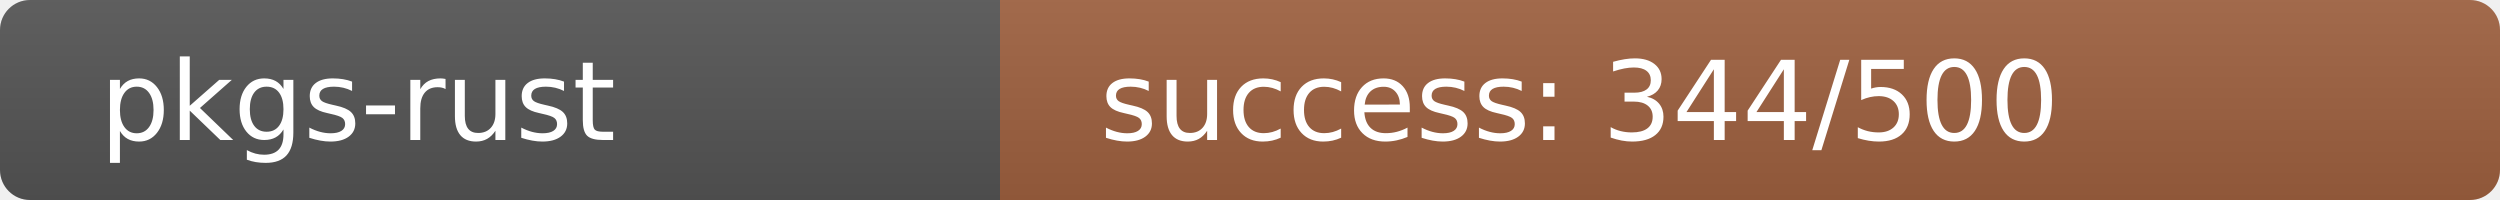
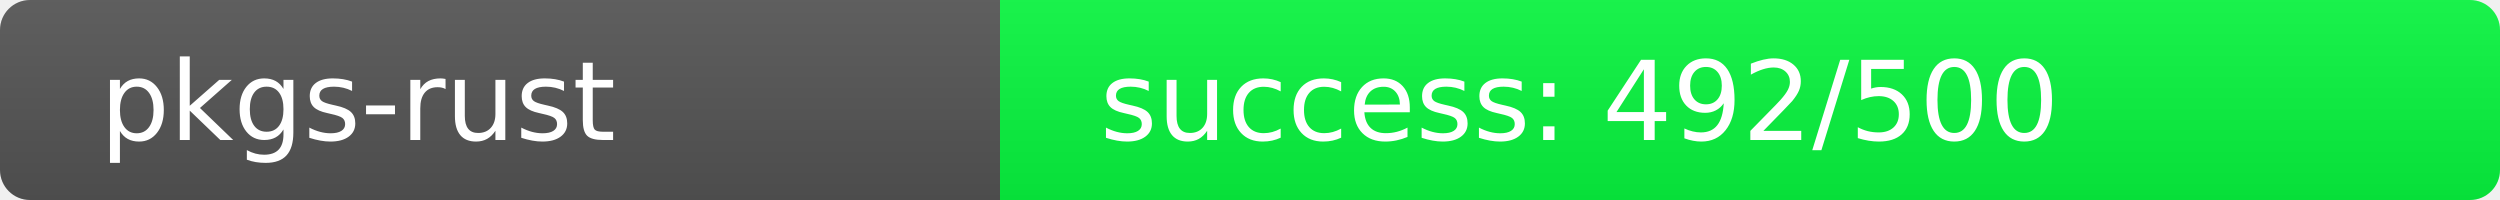
<svg xmlns="http://www.w3.org/2000/svg" width="250" height="20" role="img">
  <linearGradient id="s" x2="0" y2="100%">
    <stop offset="0" stop-color="#bbb" stop-opacity=".1" />
    <stop offset="1" stop-opacity=".1" />
  </linearGradient>
  <clipPath id="r">
    <rect width="250" height="20" rx="3" fill="#fff" />
  </clipPath>
  <g clip-path="url(#r)">
    <rect width="100" height="20" fill="#555" />
-     <rect x="100" width="150" height="20" fill="rgb(159,97,64)" />
+     <rect x="100" width="150" height="20" fill="rgb(8,248,64)" />
    <rect width="250" height="20" fill="url(#s)" />
  </g>
  <g fill="#fff" text-anchor="start" font-family="Verdana,Geneva,DejaVu Sans,sans-serif" text-rendering="geometricPrecision" font-size="110">
    <text x="100" y="140" transform="scale(.1)" fill="#fff">pkgs-rust</text>
-     <text x="1100" y="140" transform="scale(.1)" fill="#fff">success: 344/500</text>
+     <text x="1100" y="140" transform="scale(.1)" fill="#fff">success: 492/500</text>
  </g>
</svg>
